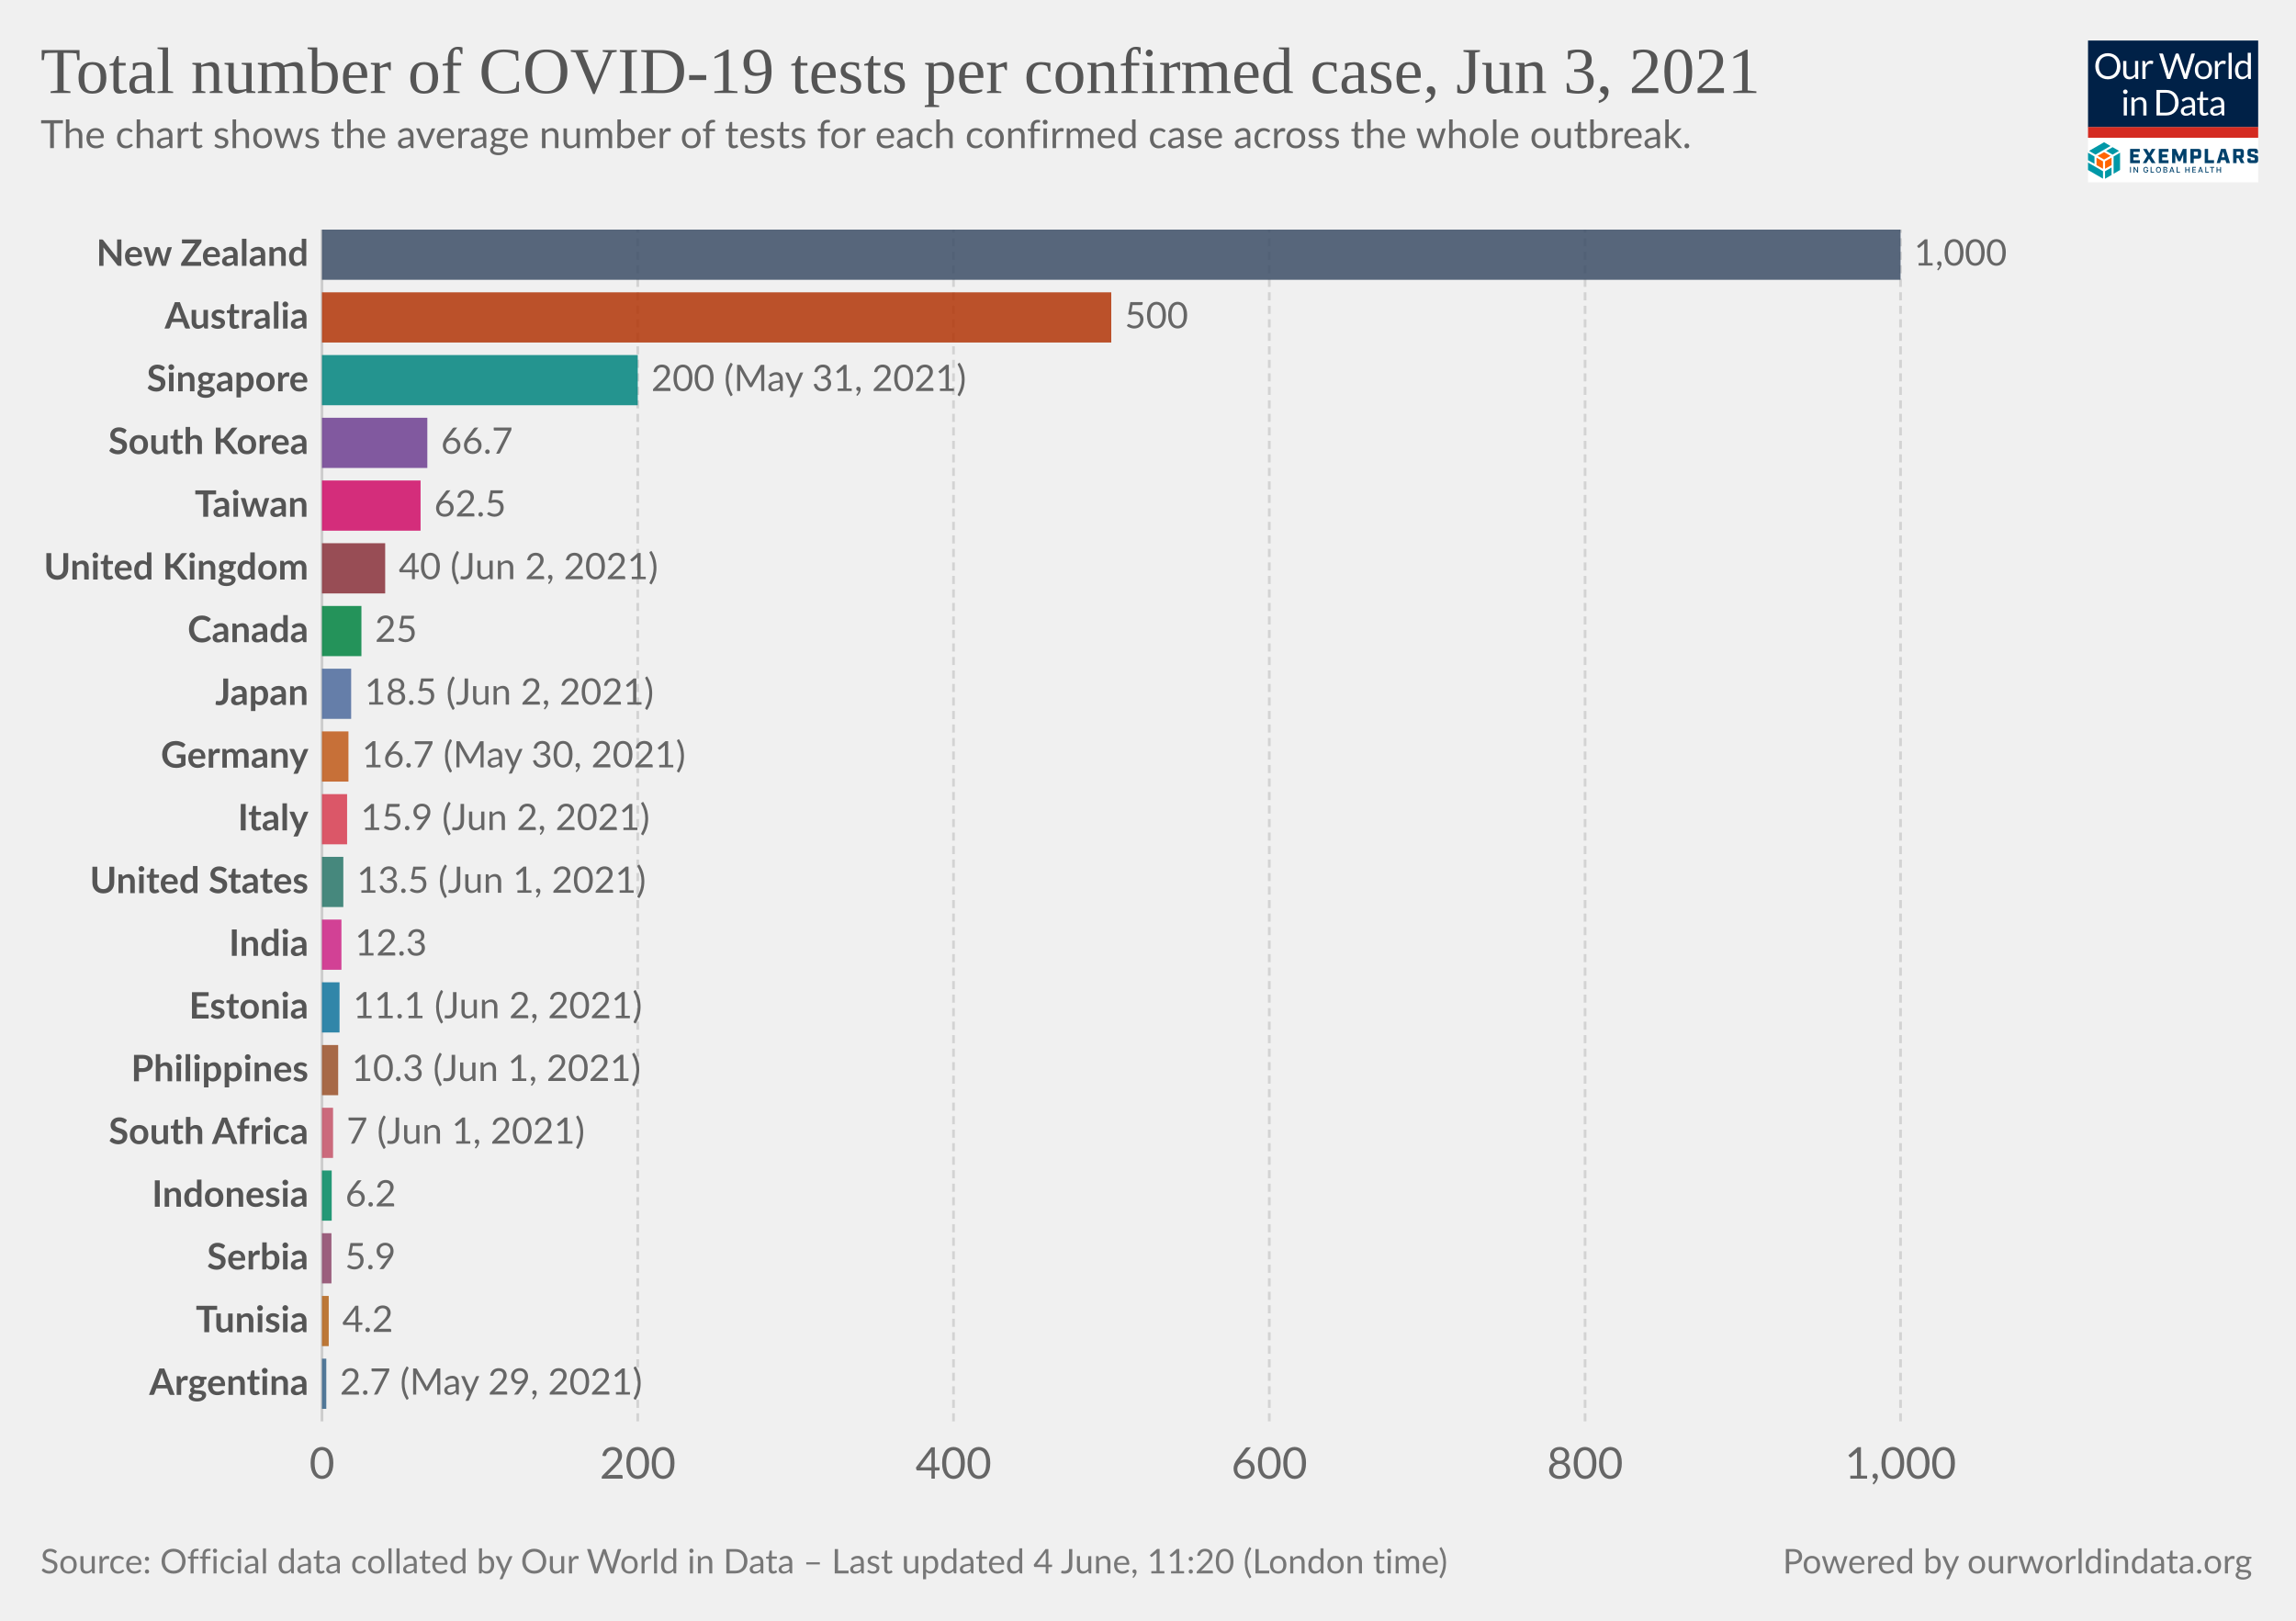
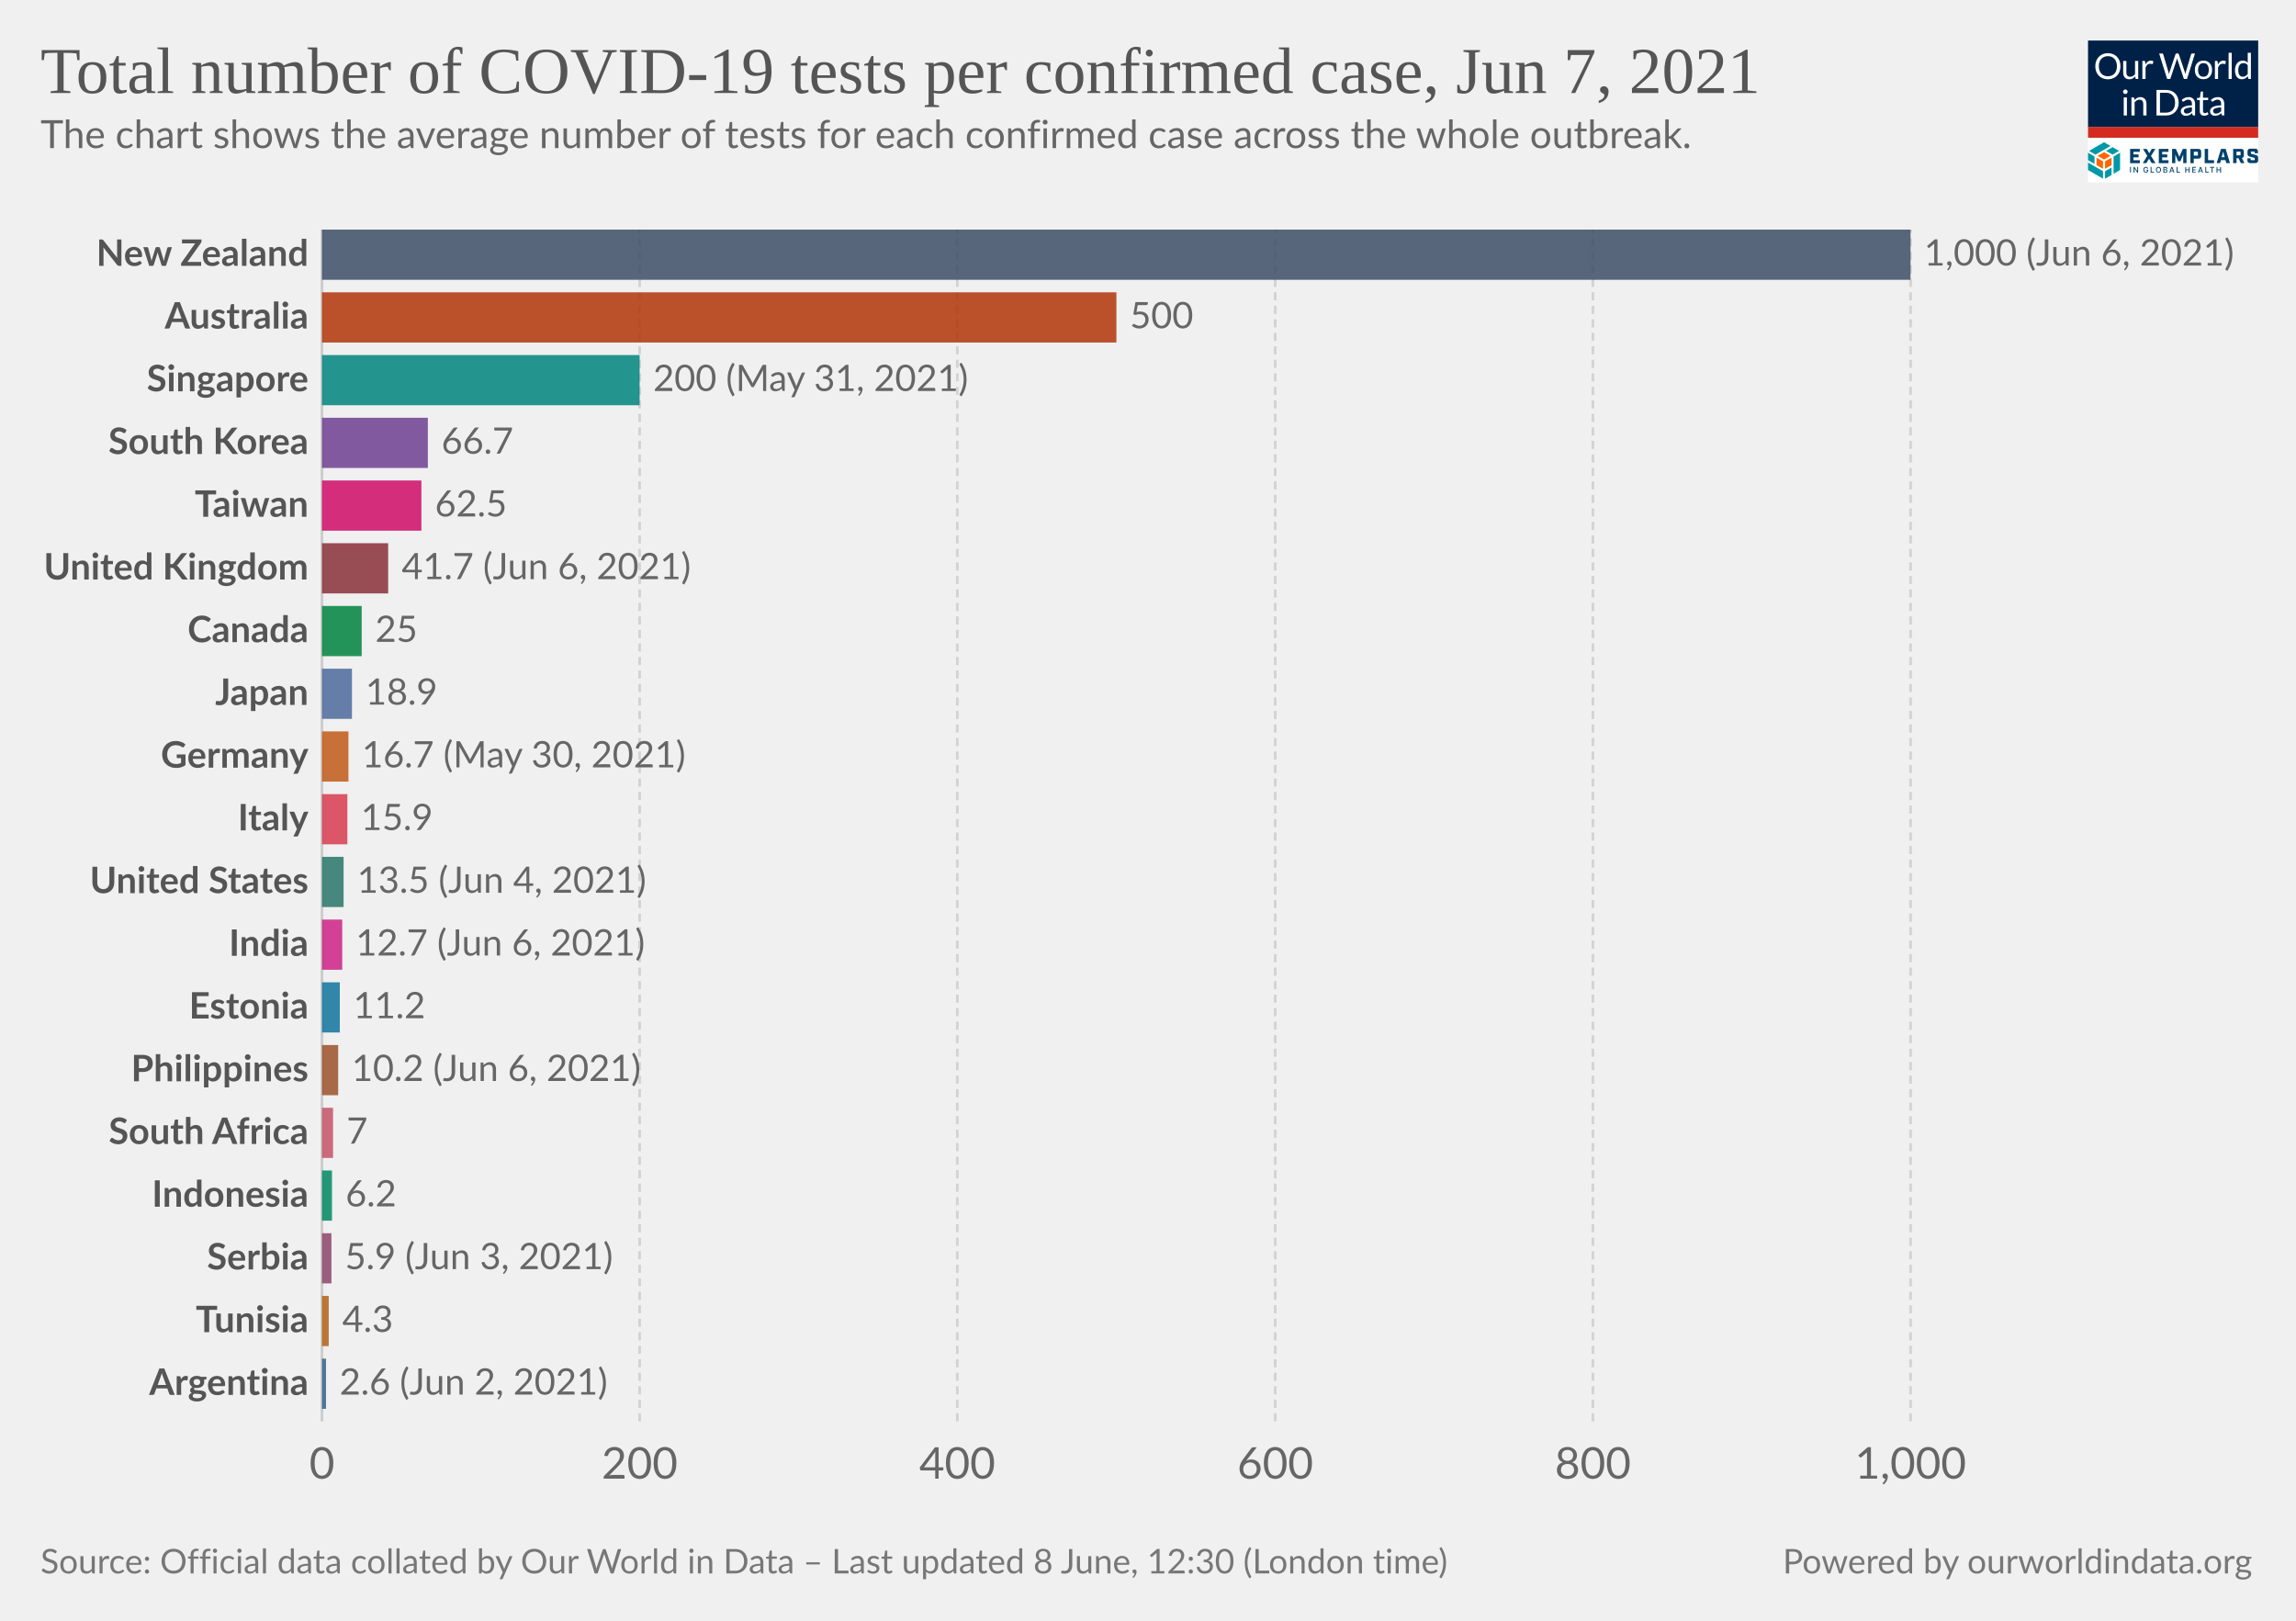
<svg xmlns="http://www.w3.org/2000/svg" version="1.1" style="background-color:#fff;-webkit-font-smoothing:antialiased" width="850" height="600" viewBox="0 0 850 600" font-family="Lato,'Helvetica Neue',Helvetica,Arial,sans-serif" font-size="18" text-rendering="optimizeLegibility">
  <g class="HeaderView">
    <g transform="matrix(.15 0 0 .15 773 15)">
      <svg className="gvLogo" width="420" height="350" viewBox="0 0 420 350" fill="none">
        <g clip-path="url(#clip0)">
          <path fill="#fff" d="M0 0h420v350H0z" />
          <path d="M0 0h420v214H0V0z" fill="#002147" />
          <path d="M80.1 63.5c0 4.7-.7 9-2.2 13a28.5 28.5 0 01-16.2 16.8c-3.8 1.6-8 2.4-12.7 2.4-4.6 0-8.8-.8-12.6-2.4a28.6 28.6 0 01-16.2-16.8c-1.5-4-2.2-8.3-2.2-13 0-4.7.7-9 2.2-13a29.7 29.7 0 0116.2-16.9c3.8-1.6 8-2.4 12.6-2.4 4.7 0 8.9.8 12.7 2.4a28.2 28.2 0 0116.2 17c1.5 3.8 2.2 8.2 2.2 12.9zm-8.7 0a32 32 0 00-1.6-10.4c-1-3.1-2.6-5.7-4.5-7.8-2-2.2-4.3-3.8-7-5a23.9 23.9 0 00-9.3-1.7c-3.4 0-6.4.6-9.2 1.8A19.8 19.8 0 0028.3 53a32 32 0 00-1.6 10.4c0 3.9.5 7.3 1.6 10.4 1 3 2.5 5.7 4.4 7.8a20 20 0 007.1 4.9c2.8 1.1 5.8 1.7 9.2 1.7 3.4 0 6.5-.6 9.3-1.7a19.6 19.6 0 0011.5-12.7c1-3 1.6-6.5 1.6-10.4zm23.3-13v28.4c0 3.3.8 6 2.3 7.8 1.6 1.8 4 2.8 7 2.8 2.3 0 4.5-.6 6.5-1.7 2-1 4-2.6 5.6-4.5V50.4h7.8V95h-4.6c-1.1 0-1.8-.5-2.1-1.6l-.7-4.8c-1.9 2.1-4 3.8-6.5 5.2-2.4 1.3-5.1 1.9-8.2 1.9-2.5 0-4.6-.4-6.5-1.2a13 13 0 01-4.7-3.4 14.7 14.7 0 01-2.8-5.3c-.6-2.1-1-4.4-1-7V50.5h7.9zM134.2 95V50.4h4.5c.8 0 1.4.2 1.7.5.3.3.6.9.7 1.7l.5 7c1.5-3.2 3.4-5.6 5.6-7.3 2.3-1.8 5-2.7 8-2.7a11.8 11.8 0 016 1.6l-1 5.9c-.1.7-.6 1-1.3 1-.4 0-1 0-1.9-.3-.8-.3-2-.5-3.6-.5-2.7 0-5 .8-6.8 2.4a18 18 0 00-4.6 7V95h-7.8zm41.4-63h7a3 3 0 012 .5c.5.4.8.9 1 1.5l13 43.8.6 2.5.6 3a162.5 162.5 0 011.3-5.5L215.9 34c.2-.5.5-1 1-1.4.6-.4 1.2-.7 2-.7h2.4c.8 0 1.4.2 1.8.6.5.4.9.9 1.1 1.5l14.7 43.8c.6 1.5 1 3.3 1.5 5.2a183 183 0 001-5.2l13-43.8a3 3 0 012.9-2h6.7l-19.7 63h-7.6l-16-48-.9-3.3a126.5 126.5 0 01-.8 3.2L203 95h-7.7l-19.7-63zM285 49.6c3.2 0 6.1.6 8.8 1.7 2.6 1 4.8 2.6 6.6 4.6a20 20 0 014.3 7.2c1 2.8 1.5 6 1.5 9.5s-.5 6.7-1.5 9.5a20 20 0 01-4.3 7.2c-1.8 2-4 3.5-6.6 4.6-2.7 1-5.6 1.6-8.8 1.6-3.3 0-6.3-.5-8.9-1.6a18.9 18.9 0 01-11-11.8c-1-2.8-1.4-6-1.4-9.5s.5-6.7 1.4-9.5c1-2.8 2.5-5.2 4.3-7.2 1.9-2 4.1-3.6 6.7-4.6a23 23 0 018.9-1.7zm0 39.8c4.3 0 7.6-1.5 9.8-4.4 2.2-3 3.3-7 3.3-12.4 0-5.3-1.1-9.4-3.3-12.4-2.2-3-5.4-4.4-9.8-4.4-2.3 0-4.2.4-5.9 1.1a11 11 0 00-4 3.3c-1.2 1.5-2 3.2-2.6 5.4a28.9 28.9 0 000 14.2c.6 2 1.4 3.8 2.5 5.2 1.1 1.4 2.5 2.5 4.1 3.3 1.7.7 3.6 1.1 5.9 1.1zm28.2 5.5V50.4h4.5c.8 0 1.4.2 1.7.5.3.3.6.9.7 1.7l.5 7c1.5-3.2 3.4-5.6 5.6-7.3 2.3-1.8 5-2.7 8-2.7a11.8 11.8 0 016 1.6l-1 5.9c-.1.7-.6 1-1.3 1-.4 0-1 0-1.9-.3-.8-.3-2-.5-3.6-.5-2.7 0-5 .8-6.8 2.4a18 18 0 00-4.6 7V95h-7.8zm41.5-64.8V95H347V30.2h7.8zM397.4 95c-1.1 0-1.8-.5-2.1-1.6l-.7-5.4c-2 2.3-4.1 4.1-6.6 5.5-2.4 1.4-5.2 2.1-8.4 2.1-2.6 0-4.9-.5-7-1.4-2-1-3.8-2.5-5.3-4.4-1.4-1.9-2.6-4.3-3.4-7.1a36.7 36.7 0 01.2-19c.8-2.8 2.1-5.3 3.7-7.4a17.8 17.8 0 0114.2-6.7 16 16 0 0112.2 5.3V30.2h7.8V95h-4.6zm-15.2-5.7c2.5 0 4.8-.6 6.7-1.8 2-1.2 3.7-2.8 5.3-5V61a12.2 12.2 0 00-10.4-5.2c-4.2 0-7.4 1.4-9.6 4.4-2.2 3-3.4 7.2-3.4 12.7 0 2.9.3 5.4.8 7.4.5 2.1 1.2 3.8 2.2 5.2 1 1.3 2.1 2.2 3.5 2.9 1.5.6 3 .9 4.9.9zM96 140.4V185h-7.8v-44.6H96zm1.8-14a5 5 0 01-.5 2.2 6 6 0 01-3 3 5.4 5.4 0 01-4.3 0l-1.8-1.2-1.2-1.8a5.3 5.3 0 010-4.3 6 6 0 013-3 5.4 5.4 0 014.3 0c.7.2 1.3.6 1.8 1.2.5.5.9 1 1.2 1.8.3.7.5 1.4.5 2.1zm9.4 58.6v-44.6h4.6c1.2 0 1.9.6 2.2 1.7l.6 4.8c2-2.1 4-3.9 6.4-5.2a17 17 0 018.4-2c2.4 0 4.5.4 6.4 1.3 1.9.7 3.4 1.9 4.6 3.4 1.3 1.5 2.3 3.2 2.9 5.3.6 2 1 4.4 1 7V185h-7.9v-28.4c0-3.4-.7-6-2.3-7.8-1.5-1.9-3.9-2.8-7-2.8-2.3 0-4.5.5-6.5 1.6-2 1.2-3.9 2.7-5.6 4.6V185h-7.8zm116.5-31.5c0 4.7-.8 9-2.3 12.9a28.6 28.6 0 01-16.1 16.4c-3.8 1.5-8 2.2-12.7 2.2H169v-63h23.6c4.7 0 8.9.7 12.7 2.2a27.7 27.7 0 0116.1 16.4c1.5 3.9 2.3 8.2 2.3 12.9zm-8.8 0c0-3.9-.5-7.3-1.5-10.4-1.1-3-2.6-5.6-4.5-7.7-2-2.1-4.3-3.8-7-4.9a24.3 24.3 0 00-9.3-1.6h-15V178h15c3.4 0 6.5-.6 9.2-1.7a19.4 19.4 0 0011.6-12.5c1-3 1.5-6.5 1.5-10.4zm49.3 31.5h-3.5c-.8 0-1.4-.1-1.9-.4-.4-.2-.7-.7-.9-1.4l-.9-4.2-3.4 2.9a19 19 0 01-12.1 3.8c-1.7 0-3.4-.2-4.9-.7a10.6 10.6 0 01-6.6-5.9c-.6-1.4-1-3.2-1-5.2 0-1.8.5-3.5 1.5-5 1-1.7 2.5-3.2 4.7-4.4 2.1-1.3 5-2.3 8.5-3.1 3.5-.8 7.7-1.3 12.8-1.4v-3.5c0-3.5-.8-6-2.3-7.8-1.4-1.8-3.6-2.7-6.5-2.7-2 0-3.6.2-4.9.7-1.3.5-2.4 1-3.4 1.6L237 150c-.7.4-1.4.7-2 .7-.6 0-1-.2-1.5-.4l-.9-1-1.4-2.6a24.6 24.6 0 0117.4-7c2.5 0 4.7.3 6.7 1.2a13.6 13.6 0 017.9 8.7c.6 2.1 1 4.4 1 6.9V185zm-20.4-4.8c1.4 0 2.7-.1 3.8-.4a16 16 0 006.1-3 24 24 0 002.8-2.6V165c-3.6.2-6.7.4-9.2 1-2.6.4-4.6 1-6.2 1.7a8.8 8.8 0 00-3.5 2.6c-.7 1-1 2-1 3.3 0 1.2.2 2.2.6 3a6 6 0 001.5 2.2c.6.5 1.4.9 2.3 1.2.9.2 1.8.3 2.8.3zm43.1 5.5c-3.5 0-6.2-1-8.1-3-2-2-2.9-4.7-2.9-8.4V147h-5.3c-.5 0-.9-.1-1.2-.4-.3-.3-.5-.7-.5-1.3V142l7.3-.9 1.8-13.8c0-.4.3-.7.6-1 .3-.3.7-.4 1.2-.4h4v15.3h12.7v5.7h-12.7v26.7c0 2 .4 3.3 1.3 4.2 1 1 2.1 1.4 3.6 1.4a6.4 6.4 0 003.7-1l1-.8.9-.3c.4 0 .8.2 1 .7l2.4 3.8c-1.4 1.2-3 2.2-4.9 3-2 .7-3.9 1-5.9 1zm49.4-.7h-3.5c-.7 0-1.3-.1-1.8-.4-.5-.2-.8-.7-1-1.4l-.8-4.2-3.4 2.9c-1.2.8-2.3 1.5-3.6 2a19 19 0 01-8.5 1.8c-1.8 0-3.4-.2-5-.7a10.6 10.6 0 01-6.6-5.9c-.6-1.4-.9-3.2-.9-5.2 0-1.8.5-3.5 1.5-5 1-1.7 2.5-3.2 4.6-4.4 2.2-1.3 5-2.3 8.5-3.1 3.5-.8 7.8-1.3 12.8-1.4v-3.5c0-3.5-.7-6-2.2-7.8-1.5-1.8-3.7-2.7-6.6-2.7-1.9 0-3.5.2-4.8.7-1.3.5-2.4 1-3.4 1.6L309 150c-.6.4-1.3.7-2 .7-.5 0-1-.2-1.4-.4l-1-1-1.3-2.6a24.6 24.6 0 0117.4-7c2.5 0 4.7.3 6.6 1.2a13.6 13.6 0 018 8.7c.6 2.1 1 4.4 1 6.9V185zm-20.3-4.8c1.4 0 2.6-.1 3.8-.4a16 16 0 006-3 24 24 0 002.8-2.6V165c-3.6.2-6.7.4-9.2 1-2.5.4-4.6 1-6.1 1.7a8.8 8.8 0 00-3.5 2.6c-.7 1-1 2-1 3.3 0 1.2.1 2.2.5 3a6 6 0 001.5 2.2c.7.5 1.4.9 2.3 1.2 1 .2 1.9.3 2.9.3z" fill="#fff" />
          <path fill="#D42B21" d="M0 213.6h420V240H0z" />
          <path d="M55.6 284.6l-16-9.1-16 9.1 16 9.2 16-9.2zM37 316.7v-18.5l-16-9.1v18.5l16 9zm21.1-9.1V289l-16 9.1-.1 18.5 16.1-9.1z" fill="#FF6400" />
          <path d="M79.1 319.6v-42.8l-16 9.4v42.7l16-9.3zm-21 12.3v-18.5L42 322.7v18.5l16.1-9.3zM37 341v-18.5L0 301.1v18.5L37 341zm-21-36.6v-18.2l-16-9.4v18.5l16 9.1zm44.6-22.7l16-9.3-16-9.2-15.9 9.2 16 9.3zm-21-30.7l-37 21.4 15.9 9.3 37-21.4-15.9-9.3z" fill="#0098A7" />
          <path d="M103.8 267.5h24v7.2h-15.7v6.4h12.7v7.2H112v7.2h16v7.2h-24.1v-35.2zm42.5 17.1l-10.6-17h9.3l6.2 10.6 6.2-10.7h9l-11 17.3 11.2 17.7h-9.4l-6.6-10.9-6.6 10.9h-8.7l11-17.9zm28.2-17.1h24.1v7.2H183v6.4h12.6v7.2H183v7.2h15.7v7.2h-24v-35.2zm33.1 0h9.3l8.6 19.5 8.5-19.5h9.1v35H235v-21.2l-7 16.7h-5.5l-7-16.7v21.2h-8v-35zm45.3 0h19.4c4.7 0 7 2.2 7 7v10c0 4.6-2.3 7-7 7H261v11.2h-8.3v-35.2h.2zm17.3 16.5c.7 0 1-.2 1-1v-7.5c0-.8-.3-1-1-1h-9v9.5h9zm17.8-16.5h8.4v27.8H311v7.4h-23v-35.2zm51.1 27.6h-11l-2 7.4h-8.5l10.7-35h11.4l10.7 35h-9l-2.3-7.4zm-1.9-7l-3.7-13.8-3.7 13.8h7.4zm48.8 14.4h-8.8l-5.8-12h-4.8v12h-8.4v-35h19.4c4.7 0 7 2.2 7 7v8.8c0 3.8-1.5 6-4.8 6.6l6.2 12.6zm-10.5-19c.8 0 1-.2 1-1v-7.2c0-.8-.2-1-1-1h-9v9h9v.2zm17.9 12v-4.7h8.1v3.5c0 .8.2 1 1 1h8c.8 0 1-.2 1-1v-3.7c0-.7-.4-1-1.4-1.3l-9.3-2.3c-4.7-1.2-7.2-2.6-7.2-7.2v-5.9c0-4.6 2.3-7 7-7h11.8c4.7 0 7 2.2 7 7v4.3h-8.1v-3.1c0-.8-.2-1-1-1H403c-.8 0-1 .2-1 1v3.3c0 .8.4 1 1.4 1.4l9.3 2.3c4.7 1.2 7.2 2.5 7.2 7.2v6.2c0 4.7-2.3 7-7 7h-12.4c-4.9 0-7.2-2.3-7.2-7zM106 326h-2.2v-14h2.1v14zm17.6 0h-2.1l-6.6-10h-.2v10h-2.2v-14h2.2l6.6 10.3h.2V312h2.1v14zm24.9-5.2c0 3.3-2.5 5.4-5.6 5.4-3.7 0-6.3-2.7-6.3-7.2 0-4.4 2.6-7.2 6-7.2 2.8 0 5 1.6 5.7 4.5l-2.1.2c-.6-1.8-2-2.7-3.5-2.7-2.2 0-4 1.7-4 5.2s1.8 5.3 4.2 5.3c2 0 3.6-1.4 3.6-3.5h-3V319h5.2v1.8h-.2zm14.4 5.2h-8.4v-14h2.2v12h6.2v2zm11.1.2c-3.6 0-6.3-2.7-6.3-7.2 0-4.4 2.6-7.2 6.2-7.2 3.5 0 6.3 2.8 6.3 7.2-.2 4.5-2.8 7.2-6.3 7.2zm0-12.2c-2.4 0-4.1 1.7-4.1 5.2s1.7 5.3 4 5.3c2.4 0 4.1-1.8 4.1-5.3s-2-5.2-4-5.2zm12 12v-14h5c3.2 0 4.5 1.6 4.5 3.7 0 1.8-1 2.5-2.3 3v.1c1.3.2 2.7 1.4 2.7 3.5 0 2.2-1.5 3.7-4.7 3.7H186zm2.1-7.8h2.8c1.5 0 2.5-.7 2.5-2s-.8-2-2.5-2H188v4zm3.1 1.6h-3v4.5h3c2 0 2.8-.8 2.8-2 0-1.3-1-2.5-2.8-2.5zm9.6 6.2l5-14h2.4l5 14H211l-1.2-3.3h-5.6L203 326h-2.1zm4-5h4.3l-2.1-6h-.2l-2 6zm22.2 5h-8.4v-14h2.2v12h6.2v2zm15.2-7.8h6.6v-6h2.1v14h-2.1v-6h-6.6v6H240v-14h2.2v6zm24.1 7.8h-8.8v-14h8.8v2h-6.6v4.2h5.8v2h-5.8v4.3h6.6v1.5zm5.2 0l5-14h2.4l5 14h-2.3l-1.1-3.3h-5.7l-1.1 3.3h-2.2zm4.1-5h4.3l-2.2-6h-.2l-1.9 6zm22.4 5h-8.4v-14h2.1v12h6.2v2zm13.7-12h-4.2v12h-2.2v-12h-4.2v-2h10.6v2zm7.8 4.2h6.6v-6h2.2v14H326v-6h-6.6v6h-2.1v-14h2.1v6z" fill="#00416B" />
        </g>
        <defs>
          <clipPath id="clip0">
            <path fill="#fff" d="M0 0h420v350H0z" />
          </clipPath>
        </defs>
      </svg>
    </g>
    <a href="https://ourworldindata.org/grapher/covid-tests-per-case-exemplars?country=NZL~AUS~TWN~KOR~ZAF~~TUN~EST~ISL~DEU~SRB~CAN~PHL~IND~JPN~ITA~GBR~USA~ARG~IDN~SGP~" target="_blank" rel="noopener" font-family="&quot;Playfair Display&quot;,Georgia,&quot;Times New Roman&quot;,serif">
      <text font-size="24.3" x="15" y="34.4" fill="#555">
-         <tspan x="15" y="34.44">Total number of COVID-19 tests per confirmed case, Jun 3, 2021</tspan>
+         <tspan x="15" y="34.44">Total number of COVID-19 tests per confirmed case, Jun 7, 2021</tspan>
      </text>
    </a>
    <text font-size="14.4" x="15" y="54.8" fill="#666">
      <tspan x="15" y="54.82">The chart shows the average number of tests for each confirmed case across the whole outbreak.</tspan>
    </text>
  </g>
  <g class="DiscreteBarChart">
    <g class="HorizontalAxis" fill="#666" text-anchor="middle" font-size="16.2">
      <text x="119.2" y="547.4">0</text>
-       <text x="236.1" y="547.4">200</text>
-       <text x="353" y="547.4">400</text>
-       <text x="469.9" y="547.4">600</text>
-       <text x="586.8" y="547.4">800</text>
-       <text x="703.6" y="547.4">1,000</text>
+       <text x="236.8" y="547.4">200</text>
+       <text x="354.4" y="547.4">400</text>
+       <text x="472.1" y="547.4">600</text>
+       <text x="589.7" y="547.4">800</text>
+       <text x="707.3" y="547.4">1,000</text>
    </g>
    <g class="AxisGridLines verticalLines">
      <path stroke="#ccc" d="M119.2 526.2V85" />
-       <path stroke="#d3d3d3" stroke-dasharray="3,2" d="M236.1 526.2V85M353 526.2V85M469.9 526.2V85M586.8 526.2V85M703.6 526.2V85" />
+       <path stroke="#d3d3d3" stroke-dasharray="3,2" d="M236.8 526.2V85M354.4 526.2V85M472.1 526.2V85M589.7 526.2V85M707.3 526.2V85" />
    </g>
    <g class="bar">
      <text x="0" y="0" transform="translate(114.2 94.29)" fill="#555" dominant-baseline="middle" text-anchor="end" font-size="13.5" font-weight="700">New Zealand</text>
-       <path fill="#3C4E66" opacity=".85" style="transition:height 200ms ease" d="M119.2 85h584.4v18.58H119.2z" />
-       <text x="0" y="0" transform="translate(708.6 94.29)" fill="#666" dominant-baseline="middle" text-anchor="start" font-size="13.5" font-weight="400">1,000</text>
+       <path fill="#3C4E66" opacity=".85" style="transition:height 200ms ease" d="M119.2 85h588.1v18.58H119.2z" />
+       <text x="0" y="0" transform="translate(712.3 94.29)" fill="#666" dominant-baseline="middle" text-anchor="start" font-size="13.5" font-weight="400">1,000 (Jun 6, 2021)</text>
    </g>
    <g class="bar">
      <text x="0" y="0" transform="translate(114.2 117.5)" fill="#555" dominant-baseline="middle" text-anchor="end" font-size="13.5" font-weight="700">Australia</text>
-       <path fill="#B13507" opacity=".85" style="transition:height 200ms ease" d="M119.2 108.22h292.2v18.58H119.2z" />
-       <text x="0" y="0" transform="translate(416.4 117.5)" fill="#666" dominant-baseline="middle" text-anchor="start" font-size="13.5" font-weight="400">500</text>
+       <path fill="#B13507" opacity=".85" style="transition:height 200ms ease" d="M119.2 108.22h294.1v18.58H119.2z" />
+       <text x="0" y="0" transform="translate(418.3 117.5)" fill="#666" dominant-baseline="middle" text-anchor="start" font-size="13.5" font-weight="400">500</text>
    </g>
    <g class="bar">
      <text x="0" y="0" transform="translate(114.2 140.73)" fill="#555" dominant-baseline="middle" text-anchor="end" font-size="13.5" font-weight="700">Singapore</text>
-       <path fill="#00847E" opacity=".85" style="transition:height 200ms ease" d="M119.2 131.44h116.9v18.58H119.2z" />
-       <text x="0" y="0" transform="translate(241.1 140.73)" fill="#666" dominant-baseline="middle" text-anchor="start" font-size="13.5" font-weight="400">200 (May 31, 2021)</text>
+       <path fill="#00847E" opacity=".85" style="transition:height 200ms ease" d="M119.2 131.44h117.6v18.58H119.2z" />
+       <text x="0" y="0" transform="translate(241.8 140.73)" fill="#666" dominant-baseline="middle" text-anchor="start" font-size="13.5" font-weight="400">200 (May 31, 2021)</text>
    </g>
    <g class="bar">
      <text x="0" y="0" transform="translate(114.2 163.95)" fill="#555" dominant-baseline="middle" text-anchor="end" font-size="13.5" font-weight="700">South Korea</text>
-       <path fill="#6D3E91" opacity=".85" style="transition:height 200ms ease" d="M119.2 154.66h39v18.58h-39z" />
-       <text x="0" y="0" transform="translate(163.2 163.95)" fill="#666" dominant-baseline="middle" text-anchor="start" font-size="13.5" font-weight="400">66.7</text>
+       <path fill="#6D3E91" opacity=".85" style="transition:height 200ms ease" d="M119.2 154.66h39.2v18.58h-39.2z" />
+       <text x="0" y="0" transform="translate(163.4 163.95)" fill="#666" dominant-baseline="middle" text-anchor="start" font-size="13.5" font-weight="400">66.7</text>
    </g>
    <g class="bar">
      <text x="0" y="0" transform="translate(114.2 187.17)" fill="#555" dominant-baseline="middle" text-anchor="end" font-size="13.5" font-weight="700">Taiwan</text>
-       <path fill="#CF0A66" opacity=".85" style="transition:height 200ms ease" d="M119.2 177.88h36.5v18.58h-36.5z" />
-       <text x="0" y="0" transform="translate(160.7 187.17)" fill="#666" dominant-baseline="middle" text-anchor="start" font-size="13.5" font-weight="400">62.5</text>
+       <path fill="#CF0A66" opacity=".85" style="transition:height 200ms ease" d="M119.2 177.88H156v18.58h-36.8z" />
+       <text x="0" y="0" transform="translate(161 187.17)" fill="#666" dominant-baseline="middle" text-anchor="start" font-size="13.5" font-weight="400">62.5</text>
    </g>
    <g class="bar">
      <text x="0" y="0" transform="translate(114.2 210.4)" fill="#555" dominant-baseline="middle" text-anchor="end" font-size="13.5" font-weight="700">United Kingdom</text>
-       <path fill="#883039" opacity=".85" style="transition:height 200ms ease" d="M119.2 201.1h23.4v18.59h-23.4z" />
-       <text x="0" y="0" transform="translate(147.6 210.4)" fill="#666" dominant-baseline="middle" text-anchor="start" font-size="13.5" font-weight="400">40 (Jun 2, 2021)</text>
+       <path fill="#883039" opacity=".85" style="transition:height 200ms ease" d="M119.2 201.1h24.5v18.59h-24.5z" />
+       <text x="0" y="0" transform="translate(148.7 210.4)" fill="#666" dominant-baseline="middle" text-anchor="start" font-size="13.5" font-weight="400">41.7 (Jun 6, 2021)</text>
    </g>
    <g class="bar">
      <text x="0" y="0" transform="translate(114.2 233.61)" fill="#555" dominant-baseline="middle" text-anchor="end" font-size="13.5" font-weight="700">Canada</text>
-       <path fill="#00823F" opacity=".85" style="transition:height 200ms ease" d="M119.2 224.33h14.6v18.58h-14.6z" />
-       <text x="0" y="0" transform="translate(138.8 233.61)" fill="#666" dominant-baseline="middle" text-anchor="start" font-size="13.5" font-weight="400">25</text>
+       <path fill="#00823F" opacity=".85" style="transition:height 200ms ease" d="M119.2 224.33h14.7v18.58h-14.7z" />
+       <text x="0" y="0" transform="translate(138.9 233.61)" fill="#666" dominant-baseline="middle" text-anchor="start" font-size="13.5" font-weight="400">25</text>
    </g>
    <g class="bar">
      <text x="0" y="0" transform="translate(114.2 256.84)" fill="#555" dominant-baseline="middle" text-anchor="end" font-size="13.5" font-weight="700">Japan</text>
-       <path fill="#4C6A9C" opacity=".85" style="transition:height 200ms ease" d="M119.2 247.55H130v18.58h-10.8z" />
-       <text x="0" y="0" transform="translate(135 256.84)" fill="#666" dominant-baseline="middle" text-anchor="start" font-size="13.5" font-weight="400">18.5 (Jun 2, 2021)</text>
+       <path fill="#4C6A9C" opacity=".85" style="transition:height 200ms ease" d="M119.2 247.55h11.1v18.58h-11.1z" />
+       <text x="0" y="0" transform="translate(135.3 256.84)" fill="#666" dominant-baseline="middle" text-anchor="start" font-size="13.5" font-weight="400">18.9</text>
    </g>
    <g class="bar">
      <text x="0" y="0" transform="translate(114.2 280.06)" fill="#555" dominant-baseline="middle" text-anchor="end" font-size="13.5" font-weight="700">Germany</text>
      <path fill="#C05917" opacity=".85" style="transition:height 200ms ease" d="M119.2 270.77h9.8v18.58h-9.8z" />
      <text x="0" y="0" transform="translate(134 280.06)" fill="#666" dominant-baseline="middle" text-anchor="start" font-size="13.5" font-weight="400">16.7 (May 30, 2021)</text>
    </g>
    <g class="bar">
      <text x="0" y="0" transform="translate(114.2 303.28)" fill="#555" dominant-baseline="middle" text-anchor="end" font-size="13.5" font-weight="700">Italy</text>
-       <path fill="#D73C50" opacity=".85" style="transition:height 200ms ease" d="M119.2 293.99h9.3v18.58h-9.3z" />
-       <text x="0" y="0" transform="translate(133.5 303.28)" fill="#666" dominant-baseline="middle" text-anchor="start" font-size="13.5" font-weight="400">15.9 (Jun 2, 2021)</text>
+       <path fill="#D73C50" opacity=".85" style="transition:height 200ms ease" d="M119.2 293.99h9.4v18.58h-9.4z" />
+       <text x="0" y="0" transform="translate(133.6 303.28)" fill="#666" dominant-baseline="middle" text-anchor="start" font-size="13.5" font-weight="400">15.9</text>
    </g>
    <g class="bar">
      <text x="0" y="0" transform="translate(114.2 326.5)" fill="#555" dominant-baseline="middle" text-anchor="end" font-size="13.5" font-weight="700">United States</text>
-       <path fill="#287669" opacity=".85" style="transition:height 200ms ease" d="M119.2 317.21h7.9v18.58h-7.9z" />
-       <text x="0" y="0" transform="translate(132.1 326.5)" fill="#666" dominant-baseline="middle" text-anchor="start" font-size="13.5" font-weight="400">13.5 (Jun 1, 2021)</text>
+       <path fill="#287669" opacity=".85" style="transition:height 200ms ease" d="M119.2 317.21h8v18.58h-8z" />
+       <text x="0" y="0" transform="translate(132.2 326.5)" fill="#666" dominant-baseline="middle" text-anchor="start" font-size="13.5" font-weight="400">13.5 (Jun 4, 2021)</text>
    </g>
    <g class="bar">
      <text x="0" y="0" transform="translate(114.2 349.72)" fill="#555" dominant-baseline="middle" text-anchor="end" font-size="13.5" font-weight="700">India</text>
-       <path fill="#CD2285" opacity=".85" style="transition:height 200ms ease" d="M119.2 340.43h7.2v18.58h-7.2z" />
-       <text x="0" y="0" transform="translate(131.4 349.72)" fill="#666" dominant-baseline="middle" text-anchor="start" font-size="13.5" font-weight="400">12.3</text>
+       <path fill="#CD2285" opacity=".85" style="transition:height 200ms ease" d="M119.2 340.43h7.5v18.58h-7.5z" />
+       <text x="0" y="0" transform="translate(131.7 349.72)" fill="#666" dominant-baseline="middle" text-anchor="start" font-size="13.5" font-weight="400">12.7 (Jun 6, 2021)</text>
    </g>
    <g class="bar">
      <text x="0" y="0" transform="translate(114.2 372.94)" fill="#555" dominant-baseline="middle" text-anchor="end" font-size="13.5" font-weight="700">Estonia</text>
-       <path fill="#0F739C" opacity=".85" style="transition:height 200ms ease" d="M119.2 363.65h6.5v18.58h-6.5z" />
-       <text x="0" y="0" transform="translate(130.7 372.94)" fill="#666" dominant-baseline="middle" text-anchor="start" font-size="13.5" font-weight="400">11.1 (Jun 2, 2021)</text>
+       <path fill="#0F739C" opacity=".85" style="transition:height 200ms ease" d="M119.2 363.65h6.6v18.58h-6.6z" />
+       <text x="0" y="0" transform="translate(130.8 372.94)" fill="#666" dominant-baseline="middle" text-anchor="start" font-size="13.5" font-weight="400">11.2</text>
    </g>
    <g class="bar">
      <text x="0" y="0" transform="translate(114.2 396.16)" fill="#555" dominant-baseline="middle" text-anchor="end" font-size="13.5" font-weight="700">Philippines</text>
      <path fill="#9A5129" opacity=".85" style="transition:height 200ms ease" d="M119.2 386.87h6v18.58h-6z" />
-       <text x="0" y="0" transform="translate(130.2 396.16)" fill="#666" dominant-baseline="middle" text-anchor="start" font-size="13.5" font-weight="400">10.3 (Jun 1, 2021)</text>
+       <text x="0" y="0" transform="translate(130.2 396.16)" fill="#666" dominant-baseline="middle" text-anchor="start" font-size="13.5" font-weight="400">10.2 (Jun 6, 2021)</text>
    </g>
    <g class="bar">
      <text x="0" y="0" transform="translate(114.2 419.38)" fill="#555" dominant-baseline="middle" text-anchor="end" font-size="13.5" font-weight="700">South Africa</text>
      <path fill="#C45267" opacity=".85" style="transition:height 200ms ease" d="M119.2 410.1h4.1v18.57h-4.1z" />
-       <text x="0" y="0" transform="translate(128.3 419.38)" fill="#666" dominant-baseline="middle" text-anchor="start" font-size="13.5" font-weight="400">7 (Jun 1, 2021)</text>
+       <text x="0" y="0" transform="translate(128.3 419.38)" fill="#666" dominant-baseline="middle" text-anchor="start" font-size="13.5" font-weight="400">7</text>
    </g>
    <g class="bar">
      <text x="0" y="0" transform="translate(114.2 442.6)" fill="#555" dominant-baseline="middle" text-anchor="end" font-size="13.5" font-weight="700">Indonesia</text>
-       <path fill="#008860" opacity=".85" style="transition:height 200ms ease" d="M119.2 433.32h3.6v18.58h-3.6z" />
-       <text x="0" y="0" transform="translate(127.8 442.6)" fill="#666" dominant-baseline="middle" text-anchor="start" font-size="13.5" font-weight="400">6.2</text>
+       <path fill="#008860" opacity=".85" style="transition:height 200ms ease" d="M119.2 433.32h3.7v18.58h-3.7z" />
+       <text x="0" y="0" transform="translate(127.9 442.6)" fill="#666" dominant-baseline="middle" text-anchor="start" font-size="13.5" font-weight="400">6.2</text>
    </g>
    <g class="bar">
      <text x="0" y="0" transform="translate(114.2 465.83)" fill="#555" dominant-baseline="middle" text-anchor="end" font-size="13.5" font-weight="700">Serbia</text>
      <path fill="#8C4569" opacity=".85" style="transition:height 200ms ease" d="M119.2 456.54h3.5v18.58h-3.5z" />
-       <text x="0" y="0" transform="translate(127.7 465.83)" fill="#666" dominant-baseline="middle" text-anchor="start" font-size="13.5" font-weight="400">5.9</text>
+       <text x="0" y="0" transform="translate(127.7 465.83)" fill="#666" dominant-baseline="middle" text-anchor="start" font-size="13.5" font-weight="400">5.9 (Jun 3, 2021)</text>
    </g>
    <g class="bar">
      <text x="0" y="0" transform="translate(114.2 489.05)" fill="#555" dominant-baseline="middle" text-anchor="end" font-size="13.5" font-weight="700">Tunisia</text>
      <path fill="#B36216" opacity=".85" style="transition:height 200ms ease" d="M119.2 479.76h2.5v18.58h-2.5z" />
-       <text x="0" y="0" transform="translate(126.7 489.05)" fill="#666" dominant-baseline="middle" text-anchor="start" font-size="13.5" font-weight="400">4.2</text>
+       <text x="0" y="0" transform="translate(126.7 489.05)" fill="#666" dominant-baseline="middle" text-anchor="start" font-size="13.5" font-weight="400">4.3</text>
    </g>
    <g class="bar">
      <text x="0" y="0" transform="translate(114.2 512.27)" fill="#555" dominant-baseline="middle" text-anchor="end" font-size="13.5" font-weight="700">Argentina</text>
-       <path fill="#366388" opacity=".85" style="transition:height 200ms ease" d="M119.2 502.98h1.6v18.58h-1.6z" />
-       <text x="0" y="0" transform="translate(125.8 512.27)" fill="#666" dominant-baseline="middle" text-anchor="start" font-size="13.5" font-weight="400">2.7 (May 29, 2021)</text>
+       <path fill="#366388" opacity=".85" style="transition:height 200ms ease" d="M119.2 502.98h1.5v18.58h-1.5z" />
+       <text x="0" y="0" transform="translate(125.7 512.27)" fill="#666" dominant-baseline="middle" text-anchor="start" font-size="13.5" font-weight="400">2.6 (Jun 2, 2021)</text>
    </g>
  </g>
  <g class="SourcesFooter" fill="#777">
    <g fill="#777">
      <text font-size="12.6" x="15" y="582.5">
-         <tspan x="15" y="582.48">Source: Official data collated by Our World in Data – Last updated 4 June, 11:20 (London time)</tspan>
+         <tspan x="15" y="582.48">Source: Official data collated by Our World in Data – Last updated 8 June, 12:30 (London time)</tspan>
      </text>
    </g>
    <text font-size="12.6" x="660" y="582.5">
      <tspan x="659.99" y="582.48">
        <a href="https://ourworldindata.org" target="_blank">Powered by ourworldindata.org</a>
      </tspan>
    </text>
  </g>
</svg>
